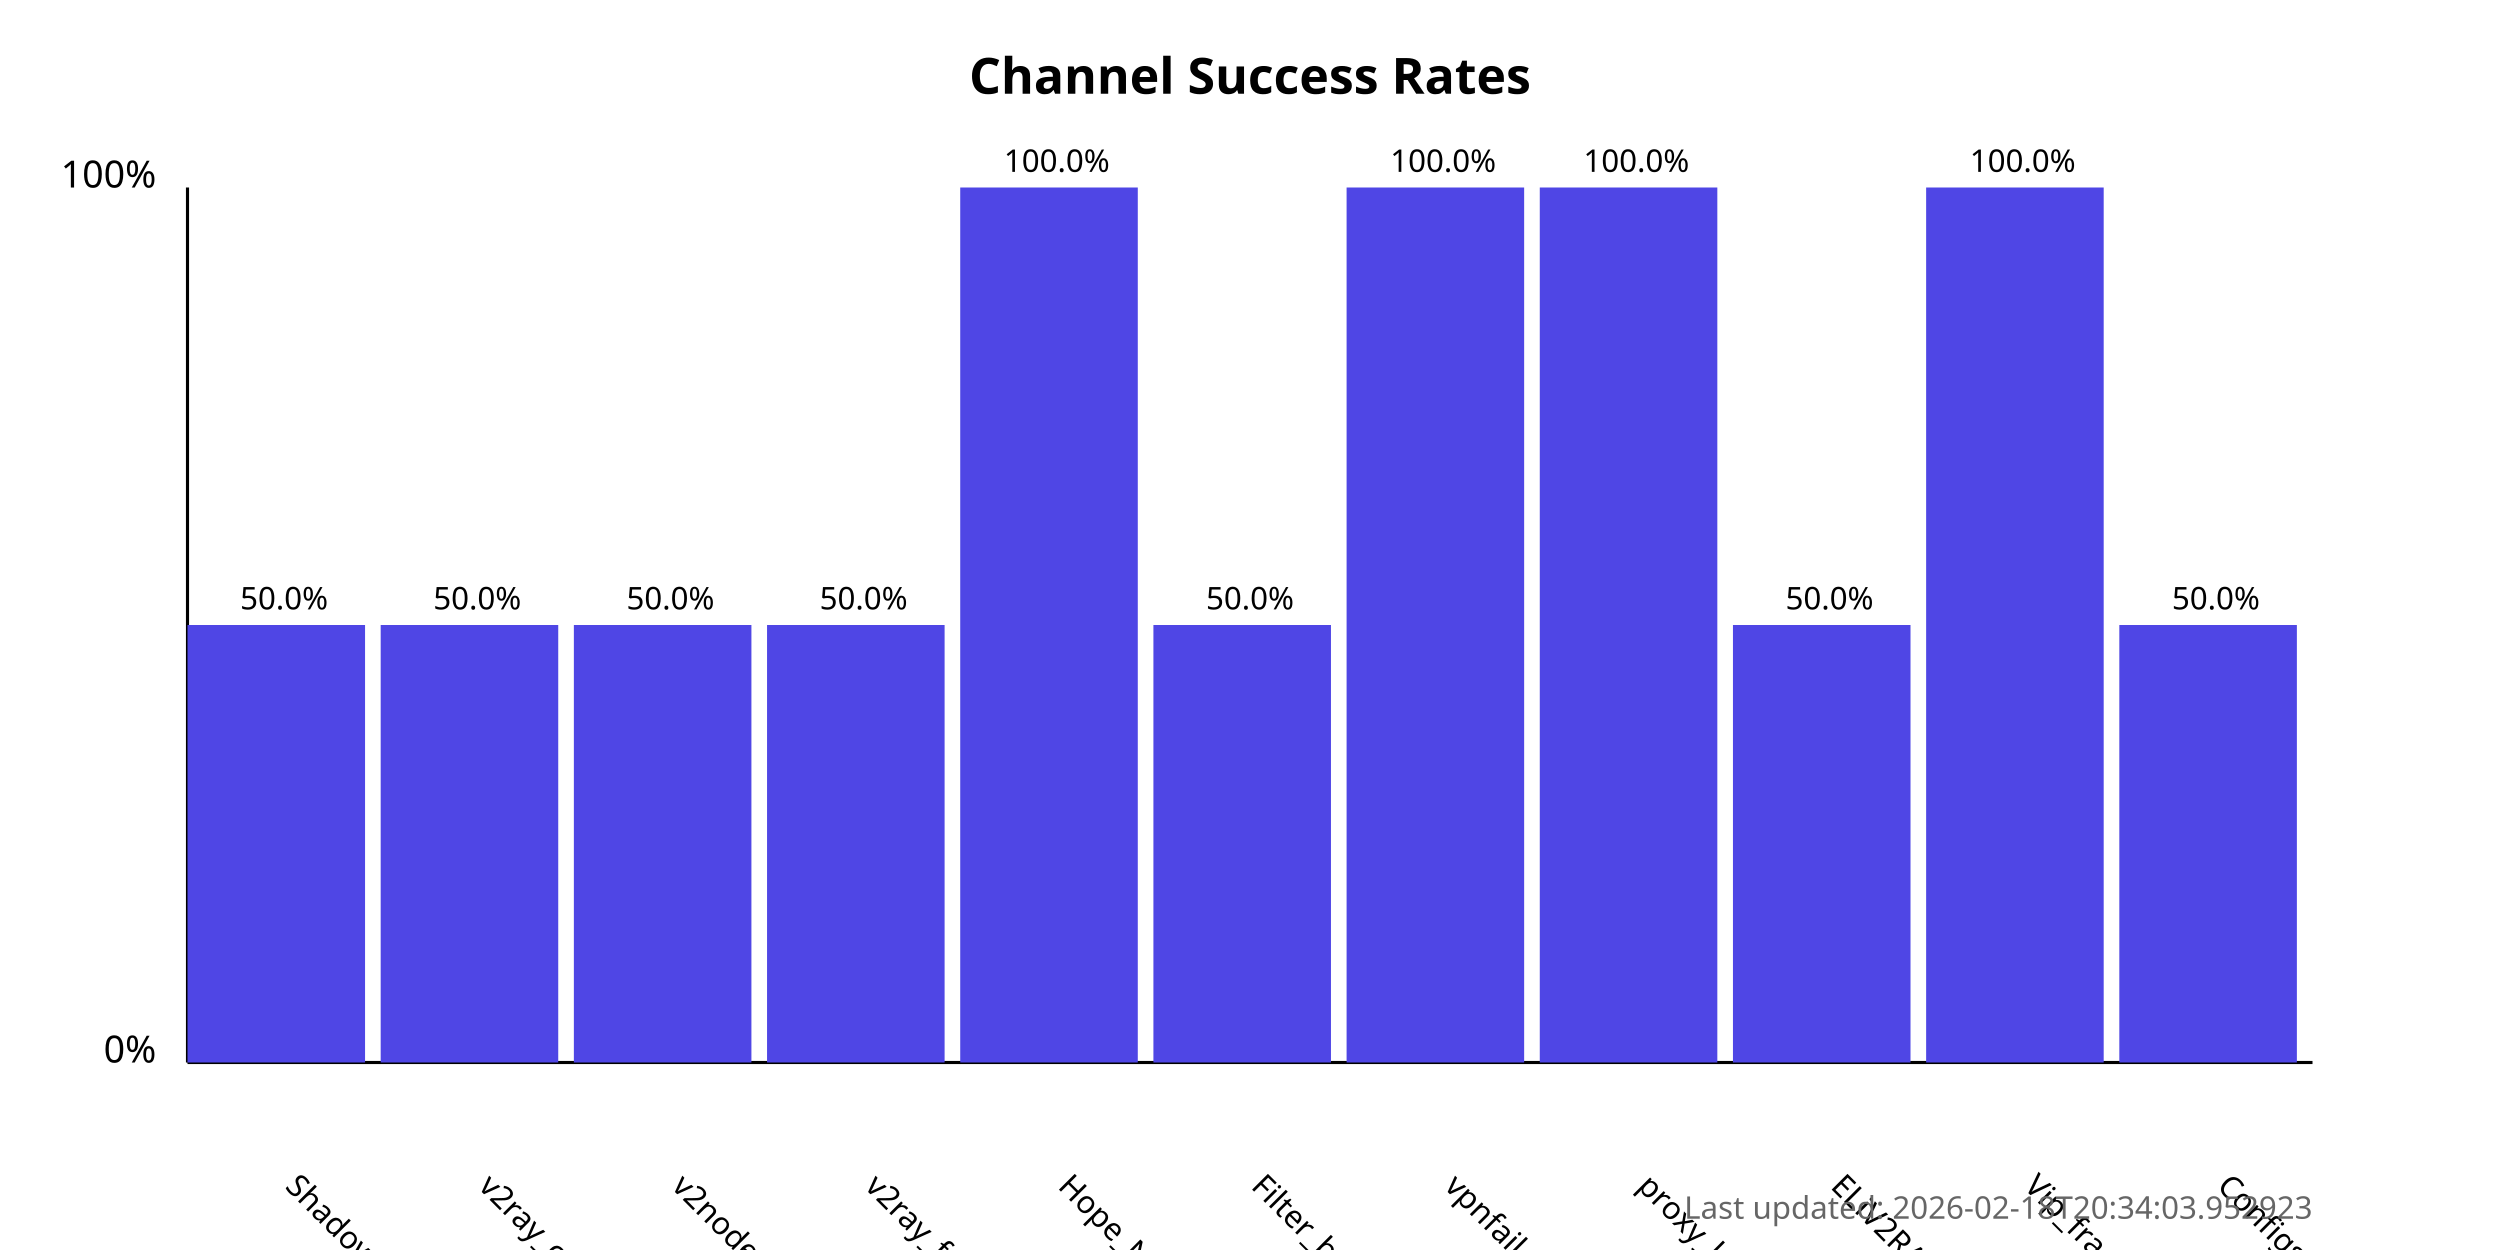
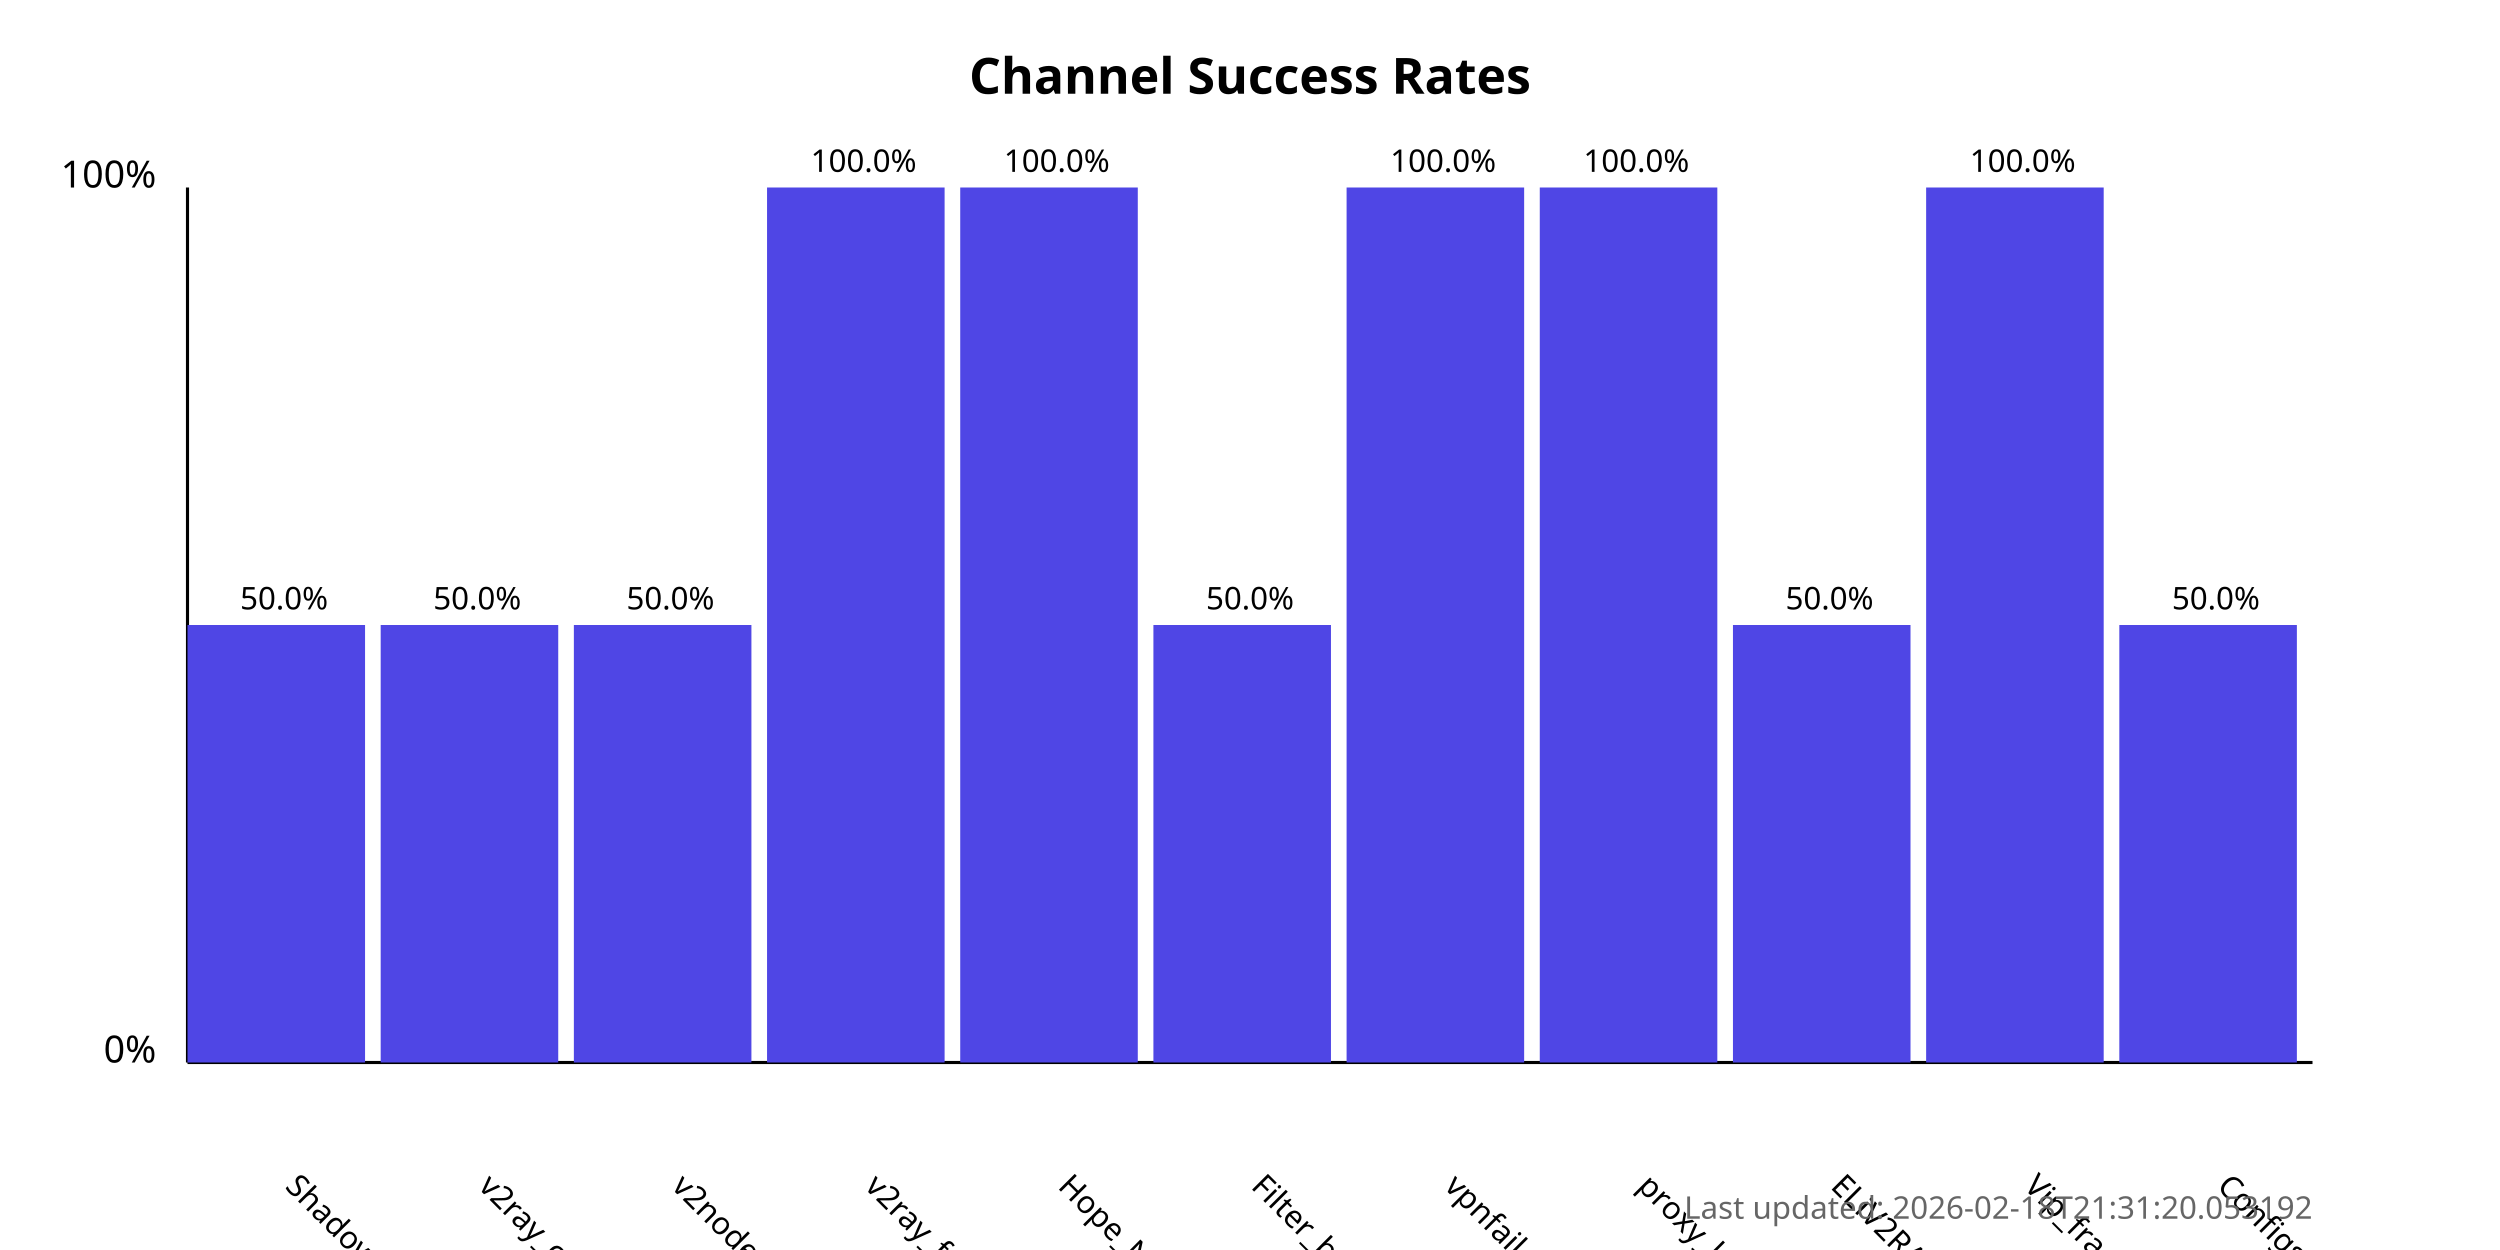
<svg xmlns="http://www.w3.org/2000/svg" width="800" height="400">
  <style>
            .chart-title { font: bold 16px sans-serif; }
            .axis-label { font: 12px sans-serif; }
            .tick-label { font: 10px sans-serif; }
            .bar { fill: #4f46e5; }
            .bar:hover { fill: #6366f1; }
            .timestamp { font: 10px sans-serif; fill: #666; }
        </style>
  <text x="400.0" y="30" text-anchor="middle" class="chart-title">
            Channel Success Rates
        </text>
  <line x1="60" y1="340" x2="60" y2="60" stroke="black" stroke-width="1" />
  <line x1="60" y1="340" x2="740" y2="340" stroke="black" stroke-width="1" />
  <text x="50" y="340" text-anchor="end" class="axis-label">0%</text>
  <text x="50" y="60" text-anchor="end" class="axis-label">100%</text>
  <g>
    <rect x="60" y="200.0" width="56.818" height="140.0" class="bar" />
    <text x="90.909" y="380" transform="rotate(45, 90.90909, 380)" text-anchor="start" class="tick-label">
                ShadowProxy66
            </text>
    <text x="90.909" y="195.0" text-anchor="middle" class="tick-label">
                50.0%
            </text>
  </g>
  <g>
    <rect x="121.818" y="200.0" width="56.818" height="140.0" class="bar" />
    <text x="152.727" y="380" transform="rotate(45, 152.7273, 380)" text-anchor="start" class="tick-label">
                v2ray_configs_pool
            </text>
    <text x="152.727" y="195.0" text-anchor="middle" class="tick-label">
                50.0%
            </text>
  </g>
  <g>
    <rect x="183.636" y="200.0" width="56.818" height="140.0" class="bar" />
    <text x="214.545" y="380" transform="rotate(45, 214.5455, 380)" text-anchor="start" class="tick-label">
                v2nodes
            </text>
    <text x="214.545" y="195.0" text-anchor="middle" class="tick-label">
                50.0%
            </text>
  </g>
  <g>
-     <rect x="245.455" y="200.0" width="56.818" height="140.0" class="bar" />
+     <rect x="245.455" y="60.0" width="56.818" height="280.0" class="bar" />
    <text x="276.364" y="380" transform="rotate(45, 276.3636, 380)" text-anchor="start" class="tick-label">
                v2ray_free_conf
            </text>
-     <text x="276.364" y="195.0" text-anchor="middle" class="tick-label">
-                 50.0%
+     <text x="276.364" y="55.0" text-anchor="middle" class="tick-label">
+                 100.0%
            </text>
  </g>
  <g>
    <rect x="307.273" y="60.0" width="56.818" height="280.0" class="bar" />
    <text x="338.182" y="380" transform="rotate(45, 338.1818, 380)" text-anchor="start" class="tick-label">
                Hope_Net
            </text>
    <text x="338.182" y="55.0" text-anchor="middle" class="tick-label">
                100.0%
            </text>
  </g>
  <g>
    <rect x="369.091" y="200.0" width="56.818" height="140.0" class="bar" />
    <text x="400.0" y="380" transform="rotate(45, 400.0, 380)" text-anchor="start" class="tick-label">
                Filter_breaker
            </text>
    <text x="400.0" y="195.0" text-anchor="middle" class="tick-label">
                50.0%
            </text>
  </g>
  <g>
    <rect x="430.909" y="60.0" width="56.818" height="280.0" class="bar" />
    <text x="461.818" y="380" transform="rotate(45, 461.8182, 380)" text-anchor="start" class="tick-label">
                vpnfail_vless
            </text>
    <text x="461.818" y="55.0" text-anchor="middle" class="tick-label">
                100.0%
            </text>
  </g>
  <g>
    <rect x="492.727" y="60.0" width="56.818" height="280.0" class="bar" />
    <text x="523.636" y="380" transform="rotate(45, 523.6364, 380)" text-anchor="start" class="tick-label">
                proxy_kafee
            </text>
    <text x="523.636" y="55.0" text-anchor="middle" class="tick-label">
                100.0%
            </text>
  </g>
  <g>
    <rect x="554.545" y="200.0" width="56.818" height="140.0" class="bar" />
    <text x="585.455" y="380" transform="rotate(45, 585.4545, 380)" text-anchor="start" class="tick-label">
                ELiV2RAY
            </text>
    <text x="585.455" y="195.0" text-anchor="middle" class="tick-label">
                50.0%
            </text>
  </g>
  <g>
    <rect x="616.364" y="60.0" width="56.818" height="280.0" class="bar" />
    <text x="647.273" y="380" transform="rotate(45, 647.2727, 380)" text-anchor="start" class="tick-label">
                Vip_fragment_v2ray
            </text>
    <text x="647.273" y="55.0" text-anchor="middle" class="tick-label">
                100.0%
            </text>
  </g>
  <g>
    <rect x="678.182" y="200.0" width="56.818" height="140.0" class="bar" />
    <text x="709.091" y="380" transform="rotate(45, 709.0909, 380)" text-anchor="start" class="tick-label">
                ConfigsHubPlus
            </text>
    <text x="709.091" y="195.0" text-anchor="middle" class="tick-label">
                50.0%
            </text>
  </g>
  <text x="740" y="390" text-anchor="end" class="timestamp">
-             Last updated: 2026-02-18T20:34:03.952923
+             Last updated: 2026-02-18T21:31:20.053192
        </text>
</svg>
